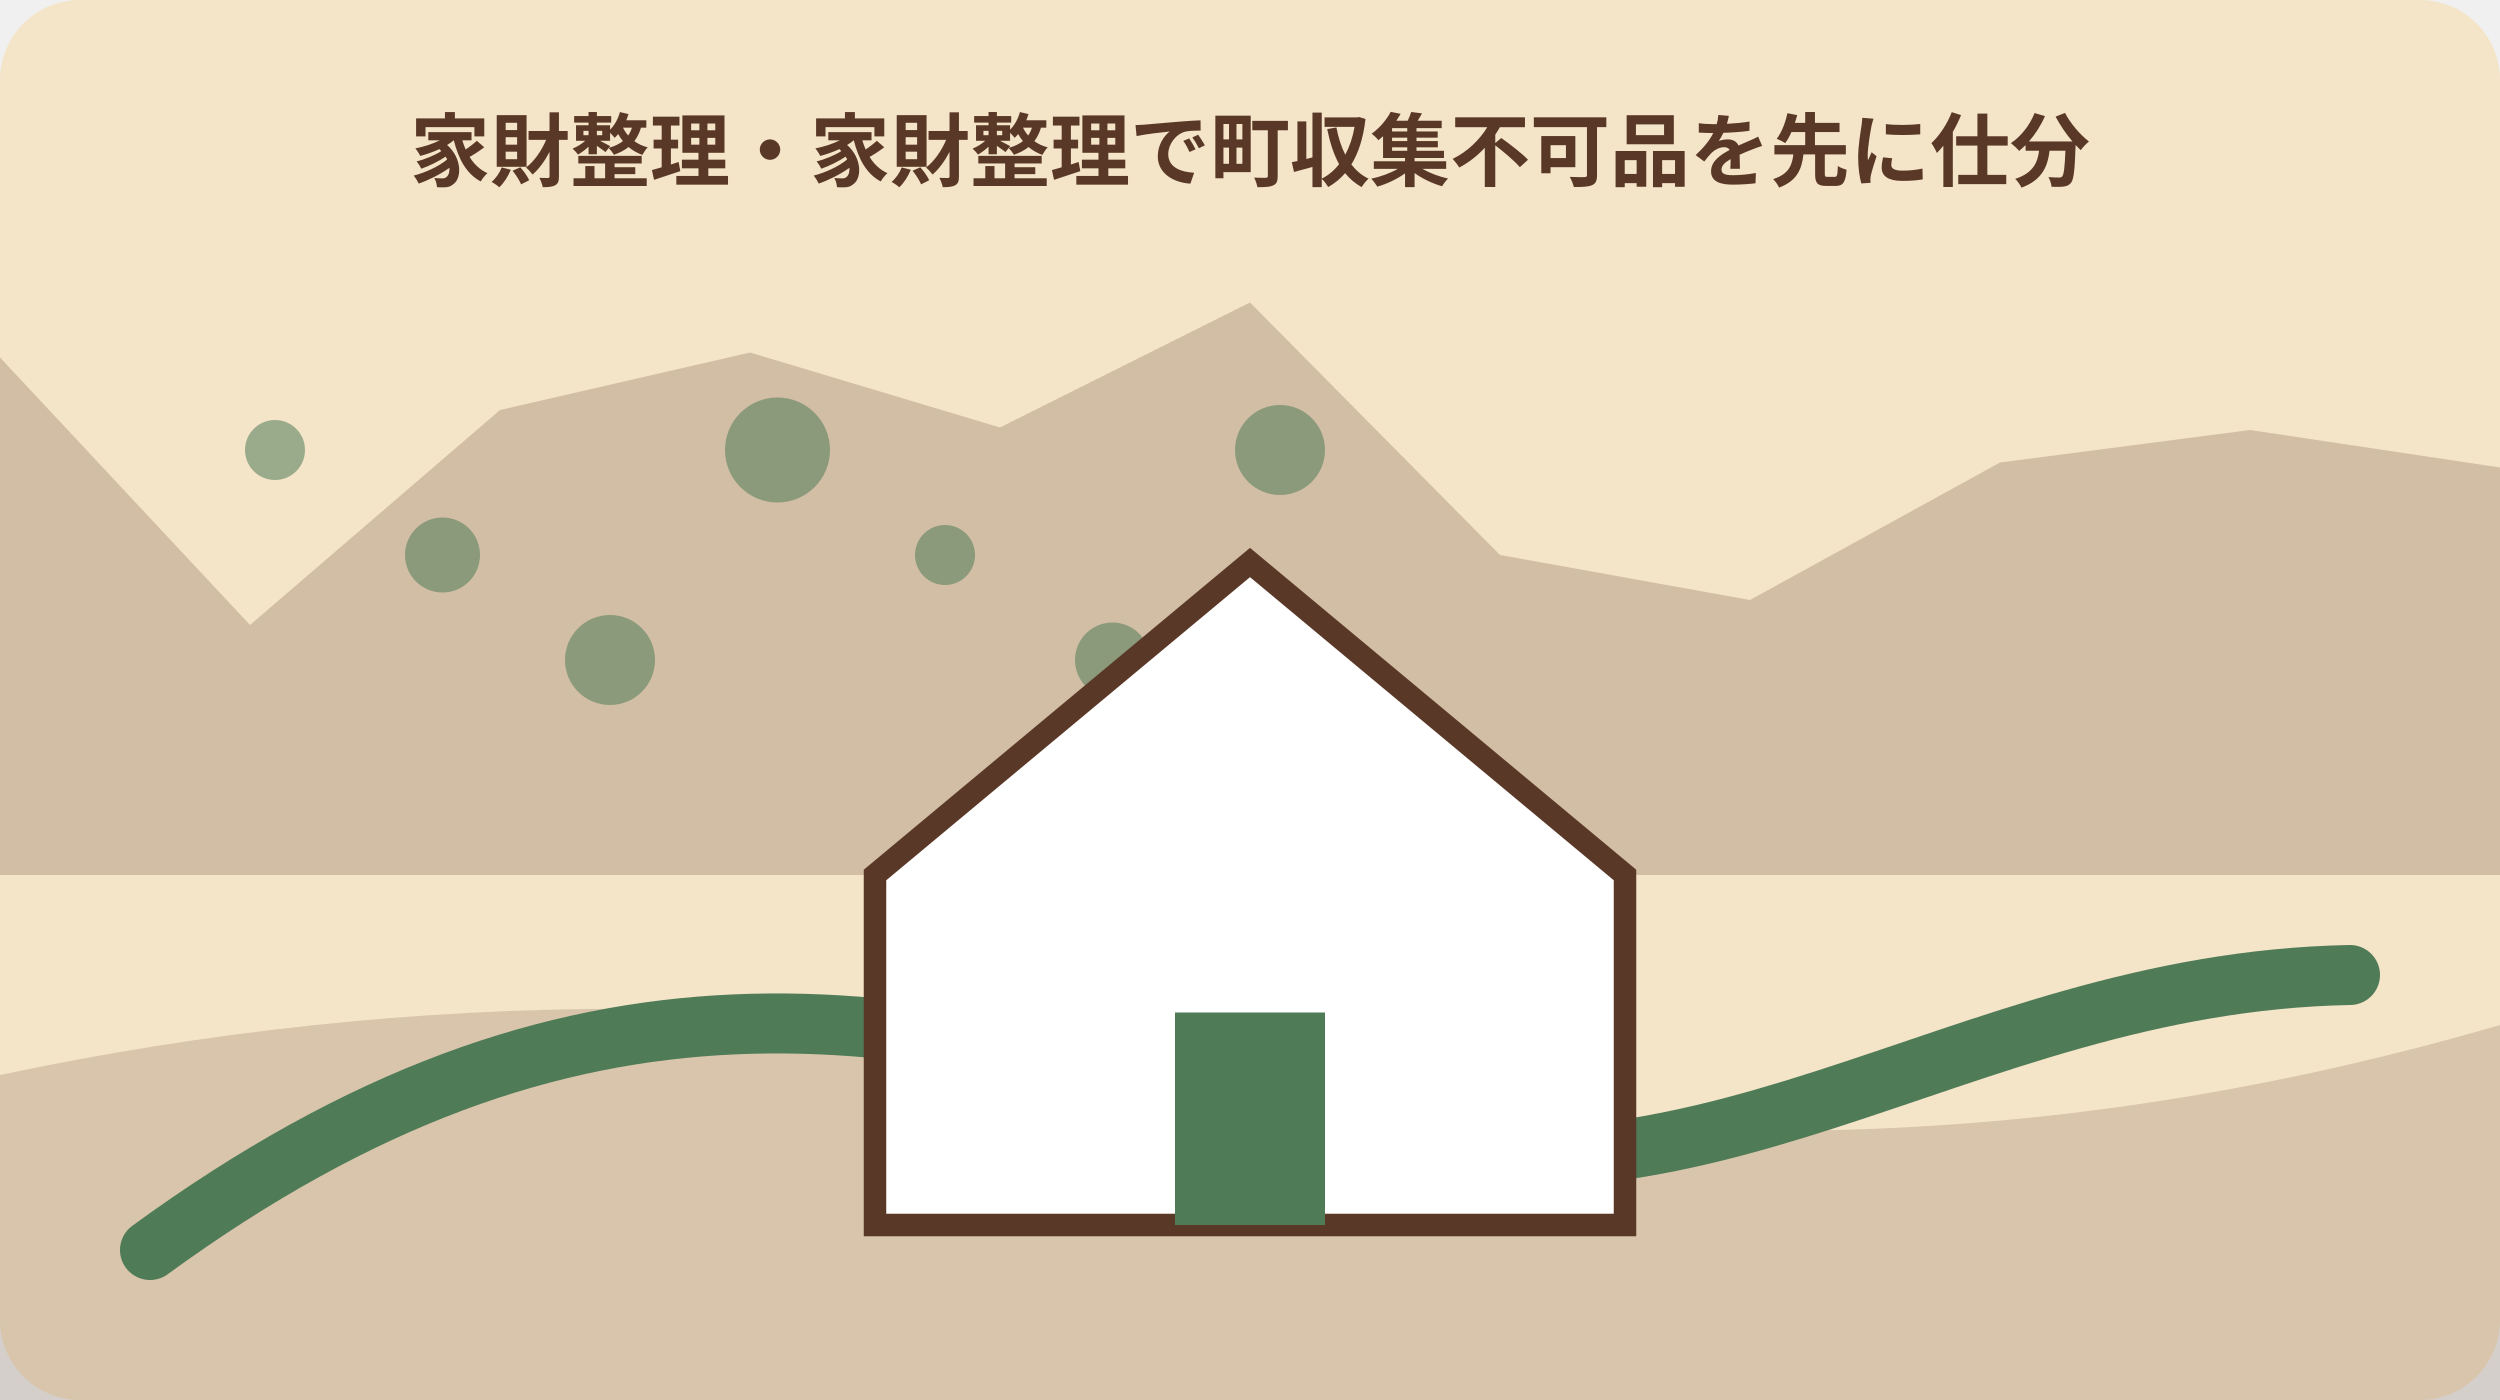
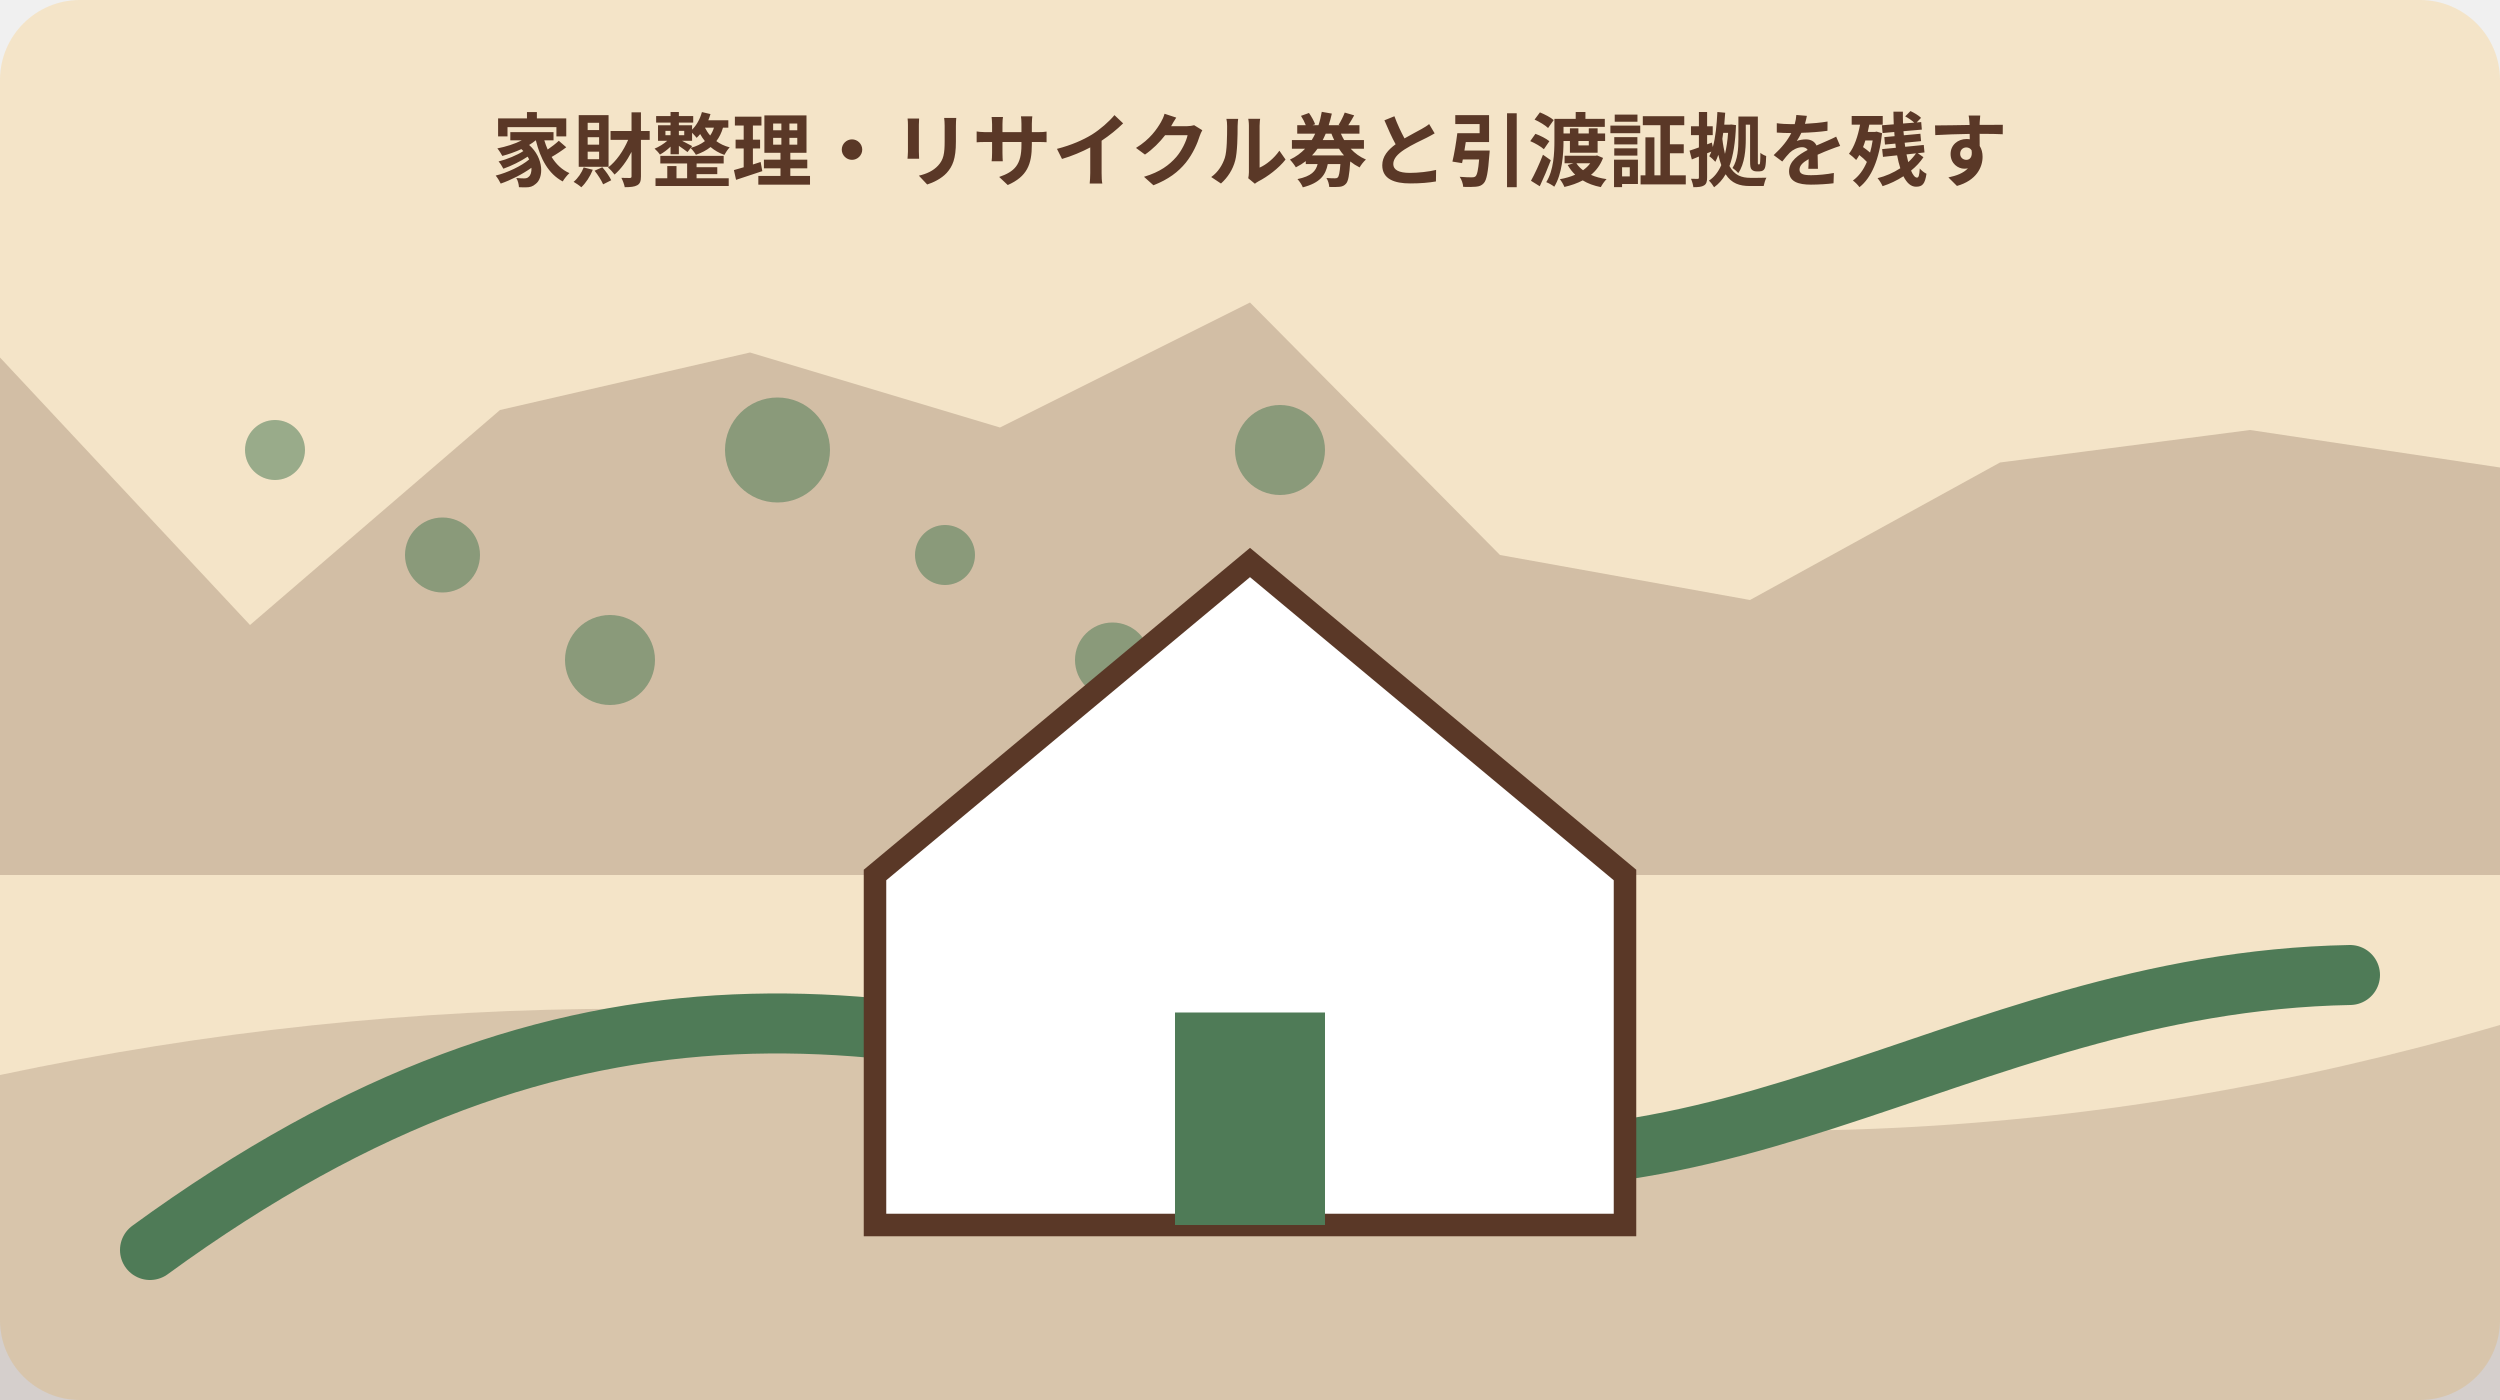
<svg xmlns="http://www.w3.org/2000/svg" width="1000" height="560" viewBox="0 0 1000 560" role="img" aria-labelledby="title desc" data-illustration="mori-editorial" data-topic-id="258" data-scene-index="1">
  <rect width="1000" height="560" rx="32" fill="#f4e4c8" />
  <polygon points="0,143 100,250 200,164 300,141 400,171 500,121 600,222 700,240 800,185 900,172 1000,187 1000,350 0,350" fill="#5a3827" opacity=".22" />
  <path d="M0 430 Q250 377 500 430 T1000 410 V560 H0Z" fill="#5a3827" opacity=".18" />
  <path d="M60 500 C230 376 360 400 520 450 S780 393 940 390" fill="none" stroke="#4f7b57" stroke-width="24" stroke-linecap="round" />
  <circle cx="110" cy="180" r="12" fill="#4f7b57" opacity=".55" />
  <circle cx="177" cy="222" r="15" fill="#4f7b57" opacity=".55" />
  <circle cx="244" cy="264" r="18" fill="#4f7b57" opacity=".55" />
  <circle cx="311" cy="180" r="21" fill="#4f7b57" opacity=".55" />
  <circle cx="378" cy="222" r="12" fill="#4f7b57" opacity=".55" />
  <circle cx="445" cy="264" r="15" fill="#4f7b57" opacity=".55" />
  <circle cx="512" cy="180" r="18" fill="#4f7b57" opacity=".55" />
  <g data-scene="home">
    <path d="M350 350 500 225l150 125v140H350Z" fill="#fff" stroke="#5a3827" stroke-width="9" />
    <rect x="470" y="405" width="60" height="85" fill="#4f7b57" />
  </g>
-   <text x="500" y="72" text-anchor="middle" font-family="sans-serif" font-size="32" font-weight="700" fill="#5a3827">家財整理・家財整理で町収集不可品を先に仕分</text>
+   <text x="500" y="72" text-anchor="middle" font-family="sans-serif" font-size="32" font-weight="700" fill="#5a3827">家財整理・リサイクル券と引渡証拠を残す</text>
</svg>
